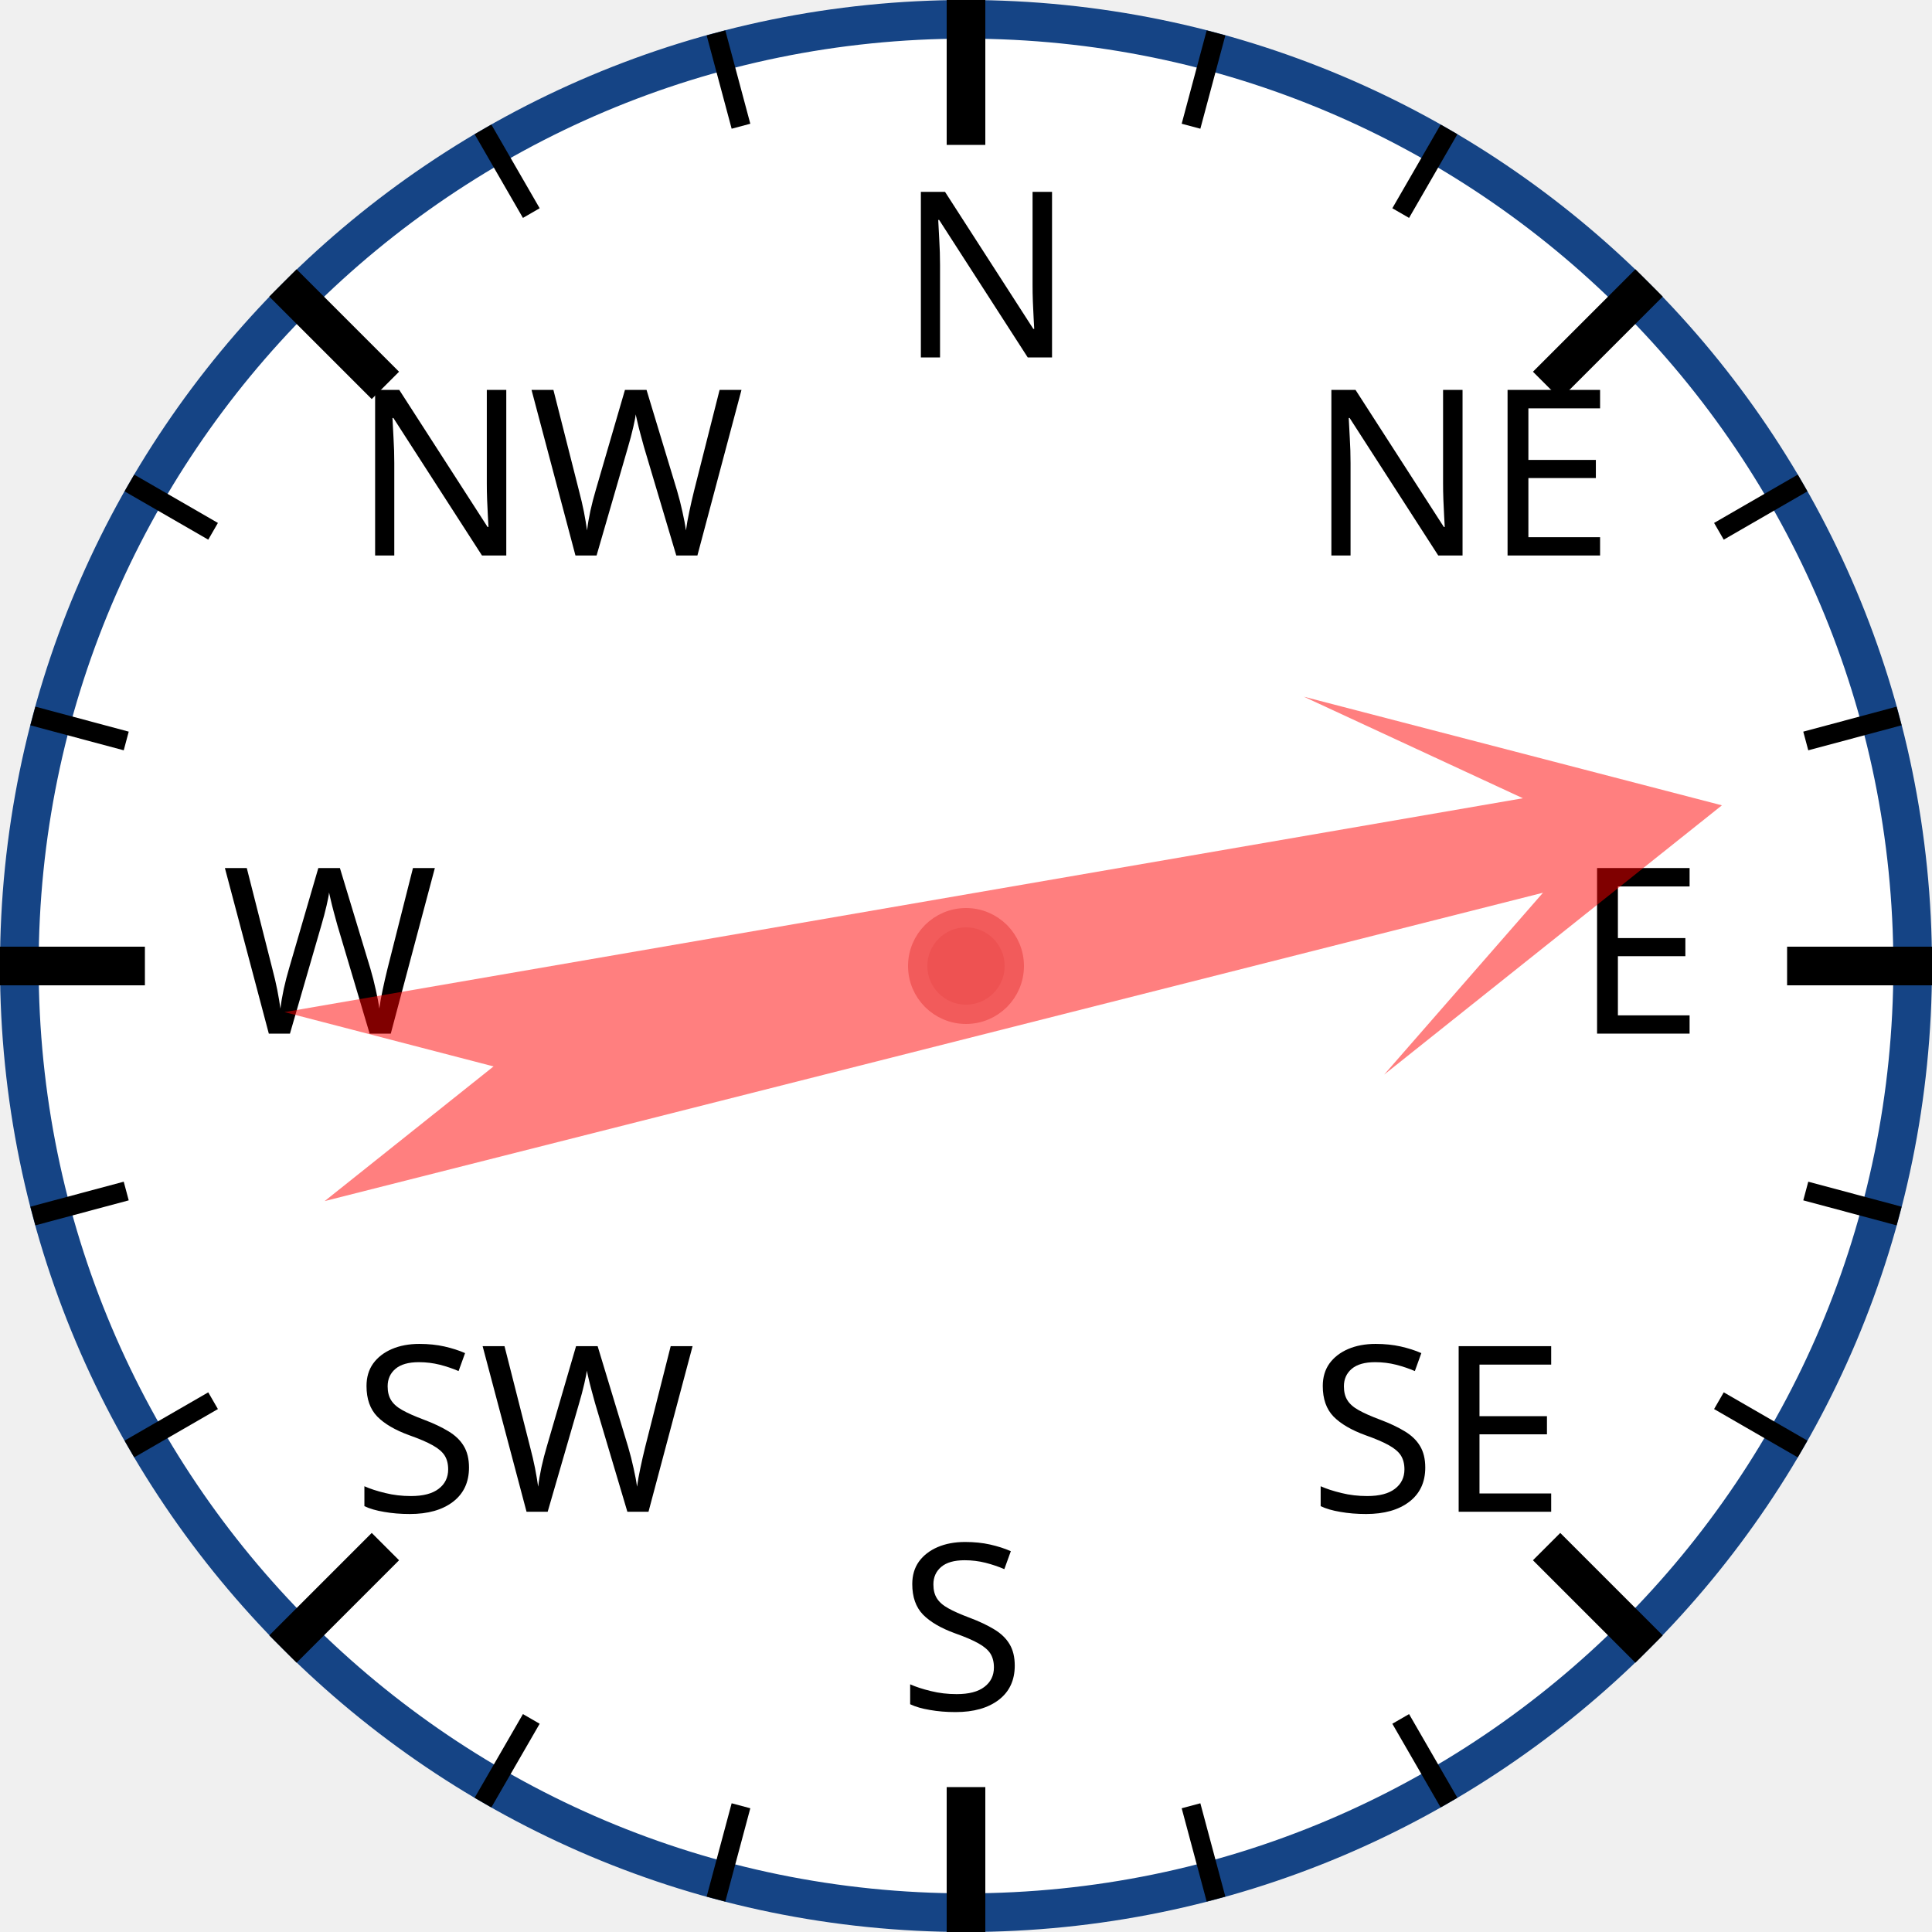
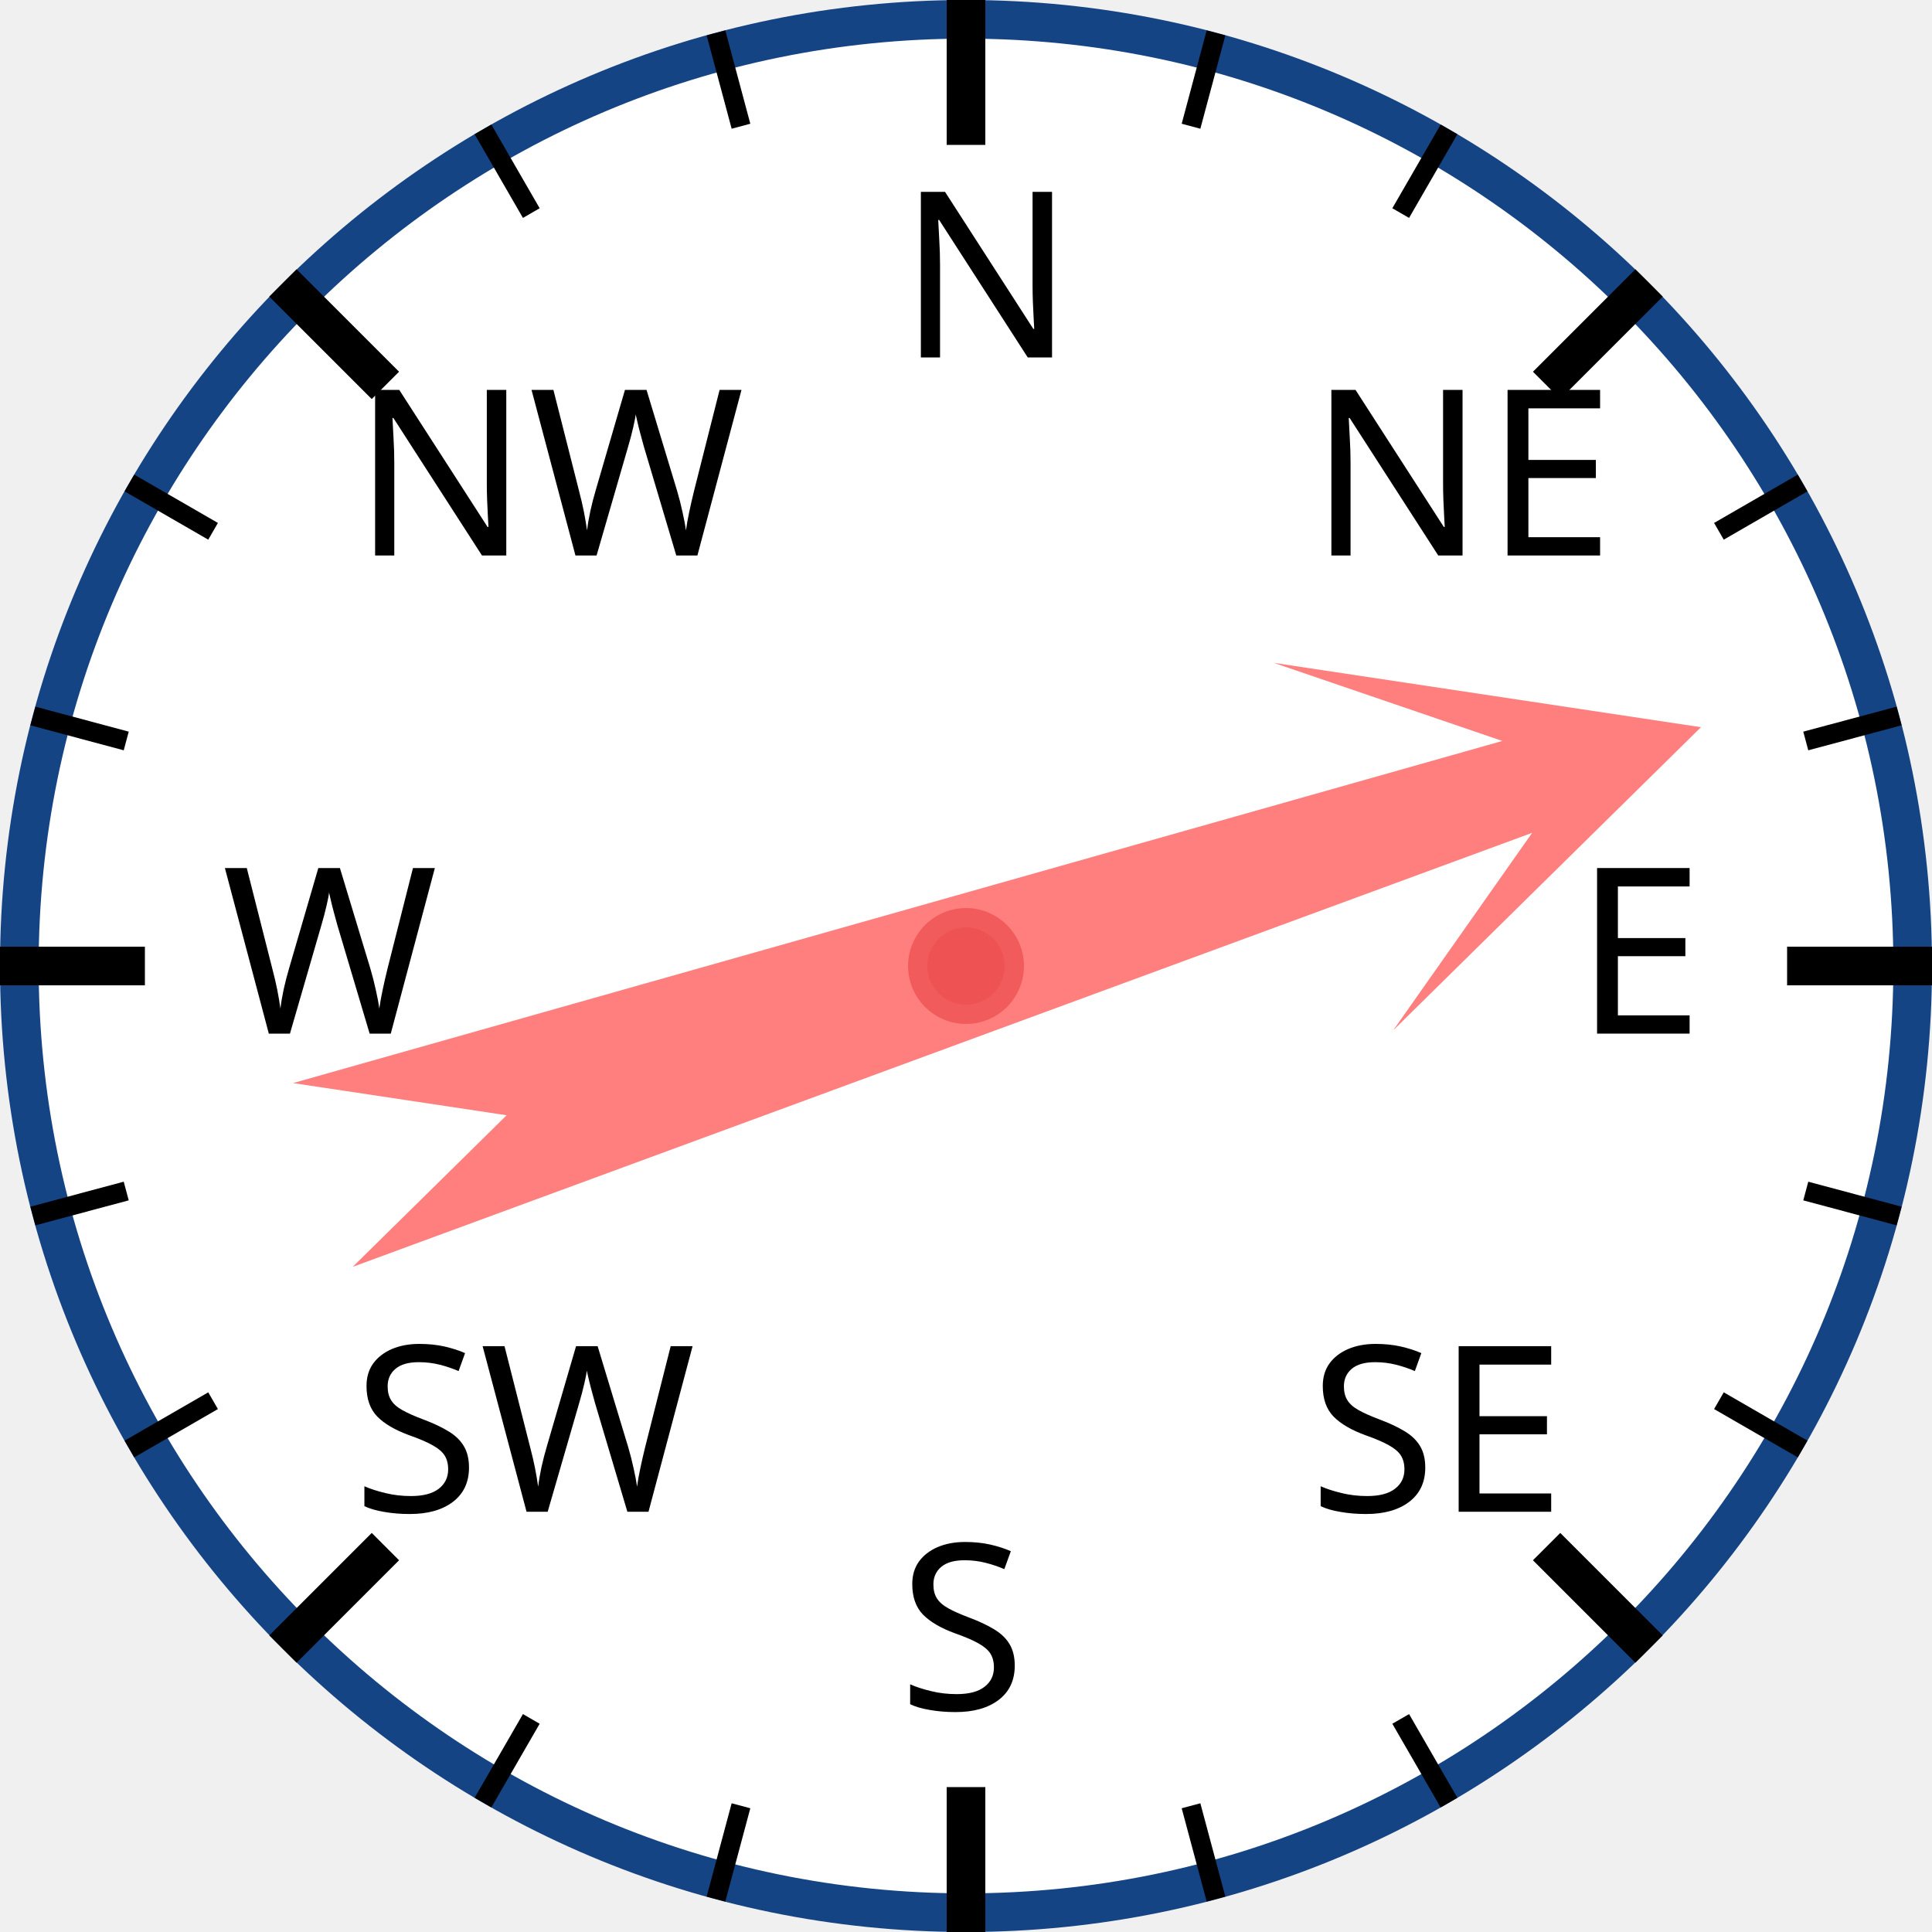
<svg xmlns="http://www.w3.org/2000/svg" width="120px" height="120px" viewBox="0 0 200 200">
  <circle cx="100" cy="100" r="98" style="fill: white; stroke: #154485; stroke-width: 4;" />
  <text x="93.0" y="37.0" style="font-family: sans-serif; font-size: 18pt;">N</text>
  <line x1="100.0" y1="0.0" x2="100.0" y2="15.0" style="stroke: black; stroke-width: 4;" />
  <line x1="74.118" y1="3.407" x2="76.706" y2="13.067" style="stroke: black; stroke-width: 2;" />
  <line x1="50" y1="13.397" x2="55" y2="22.058" style="stroke: black; stroke-width: 2;" />
  <text x="36.503" y="57.503" style="font-family: sans-serif; font-size: 18pt;">NW</text>
  <line x1="29.289" y1="29.289" x2="39.896" y2="39.896" style="stroke: black; stroke-width: 4;" />
  <line x1="13.397" y1="50" x2="22.058" y2="55" style="stroke: black; stroke-width: 2;" />
  <line x1="3.407" y1="74.118" x2="13.067" y2="76.706" style="stroke: black; stroke-width: 2;" />
  <text x="23.0" y="107.0" style="font-family: sans-serif; font-size: 18pt;">W</text>
  <line x1="0.0" y1="100.0" x2="15.0" y2="100.0" style="stroke: black; stroke-width: 4;" />
  <line x1="3.407" y1="125.882" x2="13.067" y2="123.294" style="stroke: black; stroke-width: 2;" />
  <line x1="13.397" y1="150" x2="22.058" y2="145" style="stroke: black; stroke-width: 2;" />
  <text x="36.503" y="156.497" style="font-family: sans-serif; font-size: 18pt;">SW</text>
  <line x1="29.289" y1="170.711" x2="39.896" y2="160.104" style="stroke: black; stroke-width: 4;" />
  <line x1="50" y1="186.603" x2="55" y2="177.942" style="stroke: black; stroke-width: 2;" />
  <line x1="74.118" y1="196.593" x2="76.706" y2="186.933" style="stroke: black; stroke-width: 2;" />
  <text x="93" y="177.0" style="font-family: sans-serif; font-size: 18pt;">S</text>
  <line x1="100" y1="200.0" x2="100" y2="185.0" style="stroke: black; stroke-width: 4;" />
  <line x1="125.882" y1="196.593" x2="123.294" y2="186.933" style="stroke: black; stroke-width: 2;" />
  <line x1="150.0" y1="186.603" x2="145.0" y2="177.942" style="stroke: black; stroke-width: 2;" />
  <text x="135.497" y="156.497" style="font-family: sans-serif; font-size: 18pt;">SE</text>
  <line x1="170.711" y1="170.711" x2="160.104" y2="160.104" style="stroke: black; stroke-width: 4;" />
  <line x1="186.603" y1="150" x2="177.942" y2="145" style="stroke: black; stroke-width: 2;" />
  <line x1="196.593" y1="125.882" x2="186.933" y2="123.294" style="stroke: black; stroke-width: 2;" />
  <text x="163.0" y="107" style="font-family: sans-serif; font-size: 18pt;">E</text>
  <line x1="200.0" y1="100" x2="185.0" y2="100" style="stroke: black; stroke-width: 4;" />
  <line x1="196.593" y1="74.118" x2="186.933" y2="76.706" style="stroke: black; stroke-width: 2;" />
  <line x1="186.603" y1="50" x2="177.942" y2="55" style="stroke: black; stroke-width: 2;" />
  <text x="135.497" y="57.503" style="font-family: sans-serif; font-size: 18pt;">NE</text>
  <line x1="170.711" y1="29.289" x2="160.104" y2="39.896" style="stroke: black; stroke-width: 4;" />
  <line x1="150" y1="13.397" x2="145" y2="22.058" style="stroke: black; stroke-width: 2;" />
  <line x1="125.882" y1="3.407" x2="123.294" y2="13.067" style="stroke: black; stroke-width: 2;" />
-   <polygon points="100 20 120 60 105 40 110 170 100 150 90 170 95 40 80 60" style="fill: red; fill-opacity: 0.5;" transform="rotate(78,100,100)" />
+   <polygon points="100 20 120 60 105 40 110 170 100 150 90 170 95 40 80 60" style="fill: red; fill-opacity: 0.5;" transform="rotate(72,100,100)" />
  <circle cx="100" cy="100" r="5" style="fill: #EE5252; stroke: #F25B5B; stroke-width: 2;" />
</svg>
